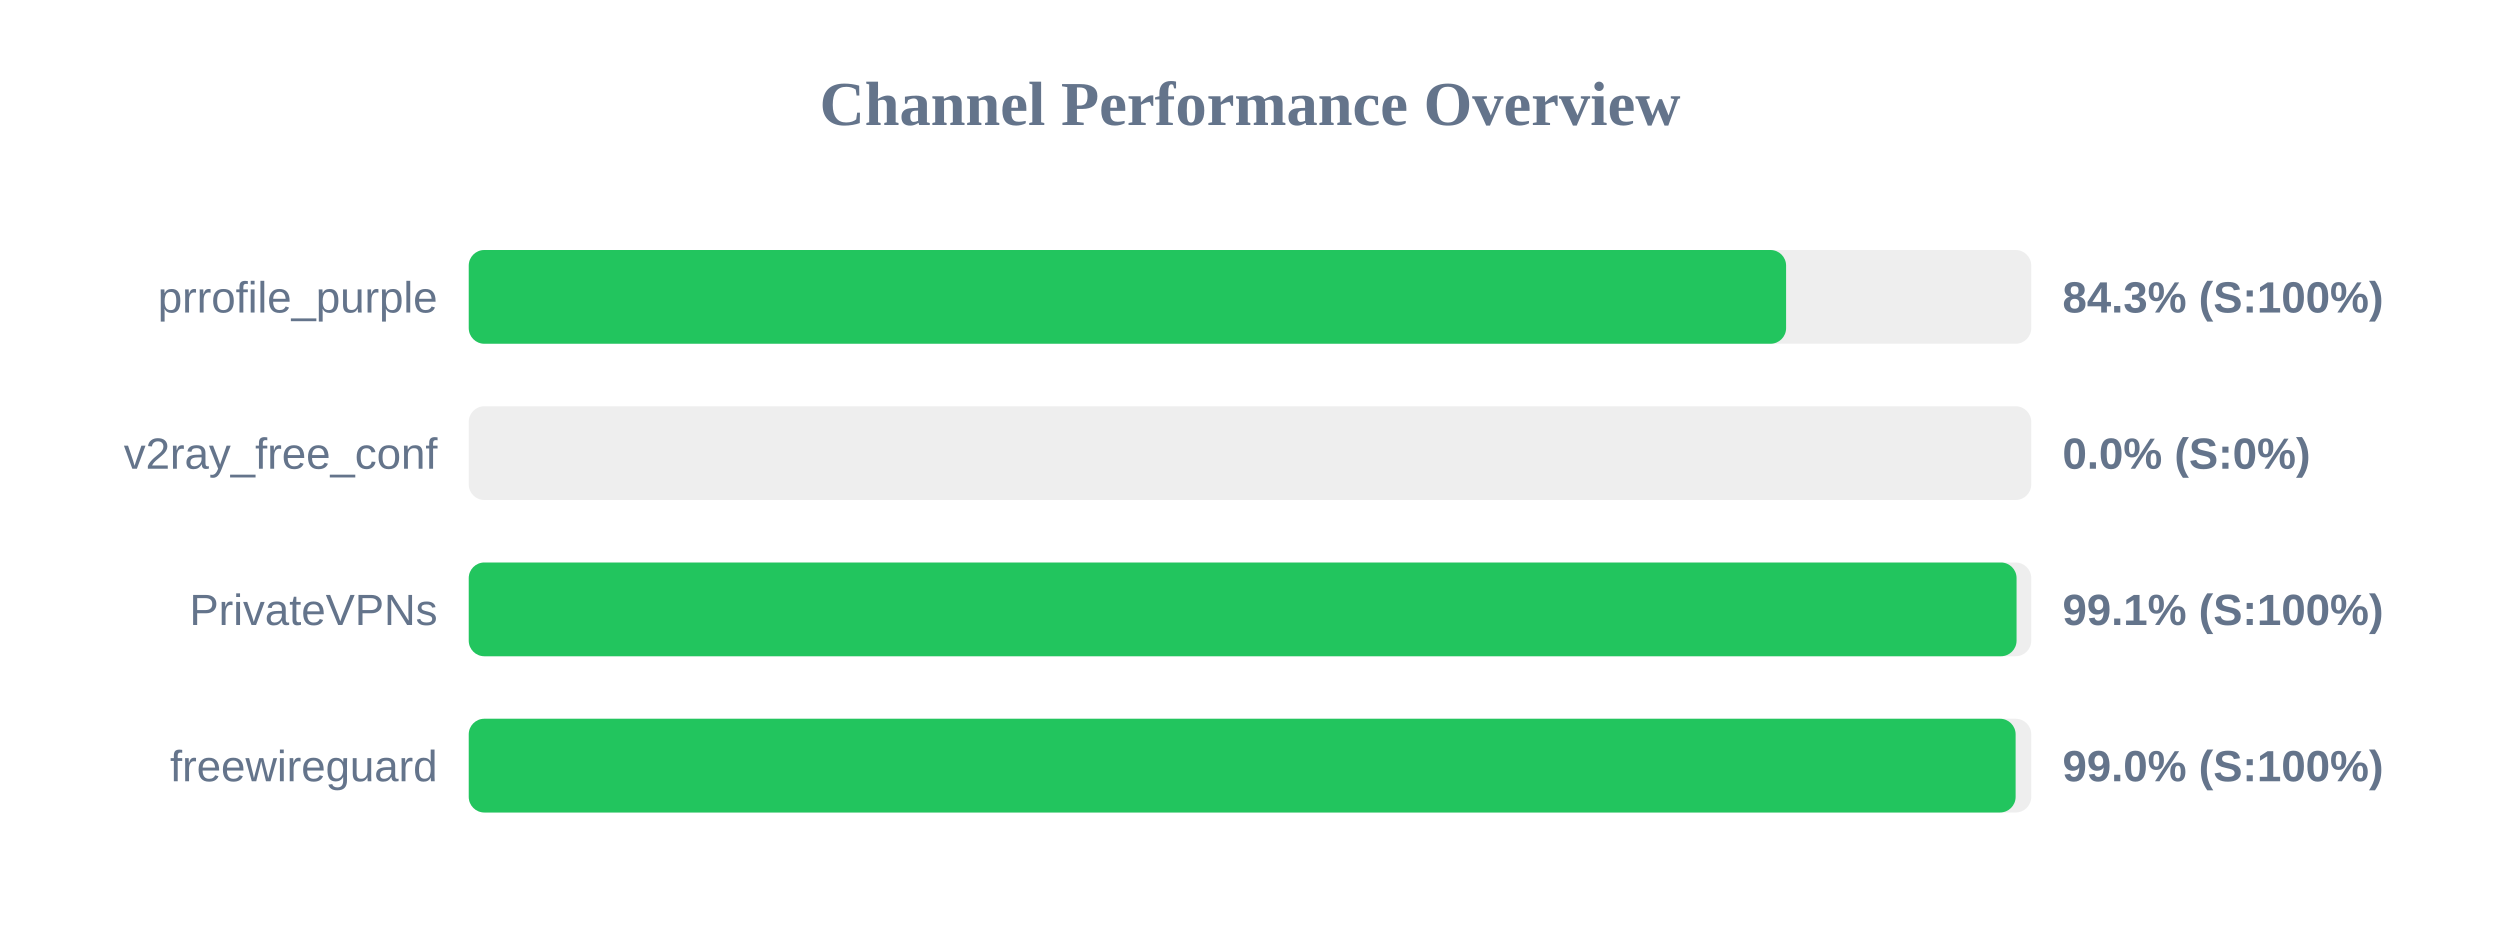
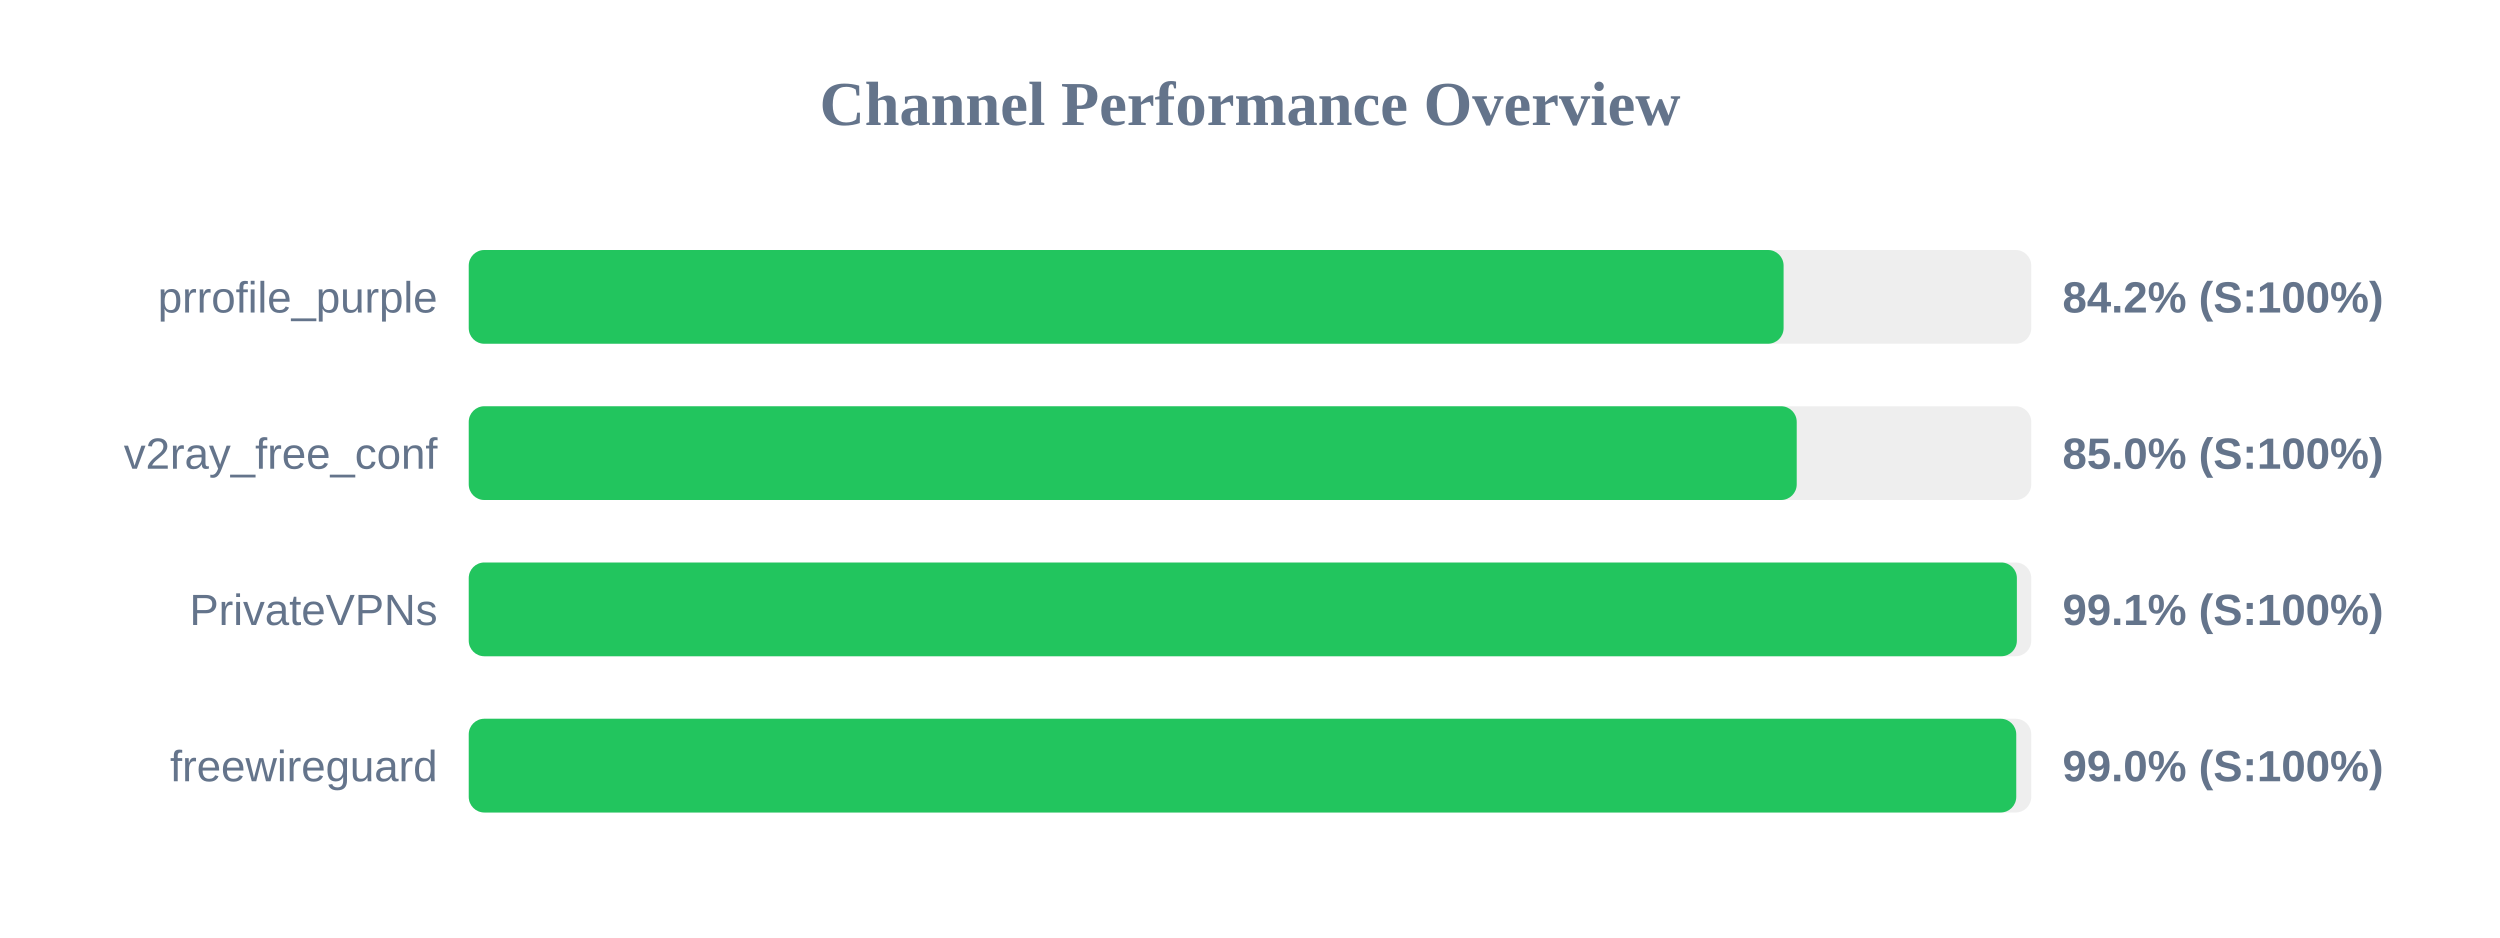
<svg xmlns="http://www.w3.org/2000/svg" width="800" height="300" version="1.1">
  <style>
        .row { font: 14px Arial; fill: #64748b; }
        .score { font: bold 14px Arial; fill: #64748b; }
    </style>
  <text x="400" y="40" text-anchor="middle" font-size="20px" font-weight="bold" fill="#64748b">Channel Performance Overview</text>
  <rect x="150" y="80" width="500" height="30" fill="#eee" rx="5" />
-   <rect x="150" y="80" width="421.55" height="30" fill="#22c55e" rx="5" />
+   <rect x="150" y="80" width="420.75" height="30" fill="#22c55e" rx="5" />
  <text x="140" y="100" text-anchor="end" class="row">prrofile_purple</text>
-   <text x="660" y="100" text-anchor="start" class="score">84.3% (S:100%)</text>
+   <text x="660" y="100" text-anchor="start" class="score">84.2% (S:100%)</text>
  <rect x="150" y="130" width="500" height="30" fill="#eee" rx="5" />
-   <rect x="150" y="130" width="0.0" height="30" fill="#ef4444" rx="5" />
+   <rect x="150" y="130" width="424.95" height="30" fill="#22c55e" rx="5" />
  <text x="140" y="150" text-anchor="end" class="row">v2ray_free_conf</text>
-   <text x="660" y="150" text-anchor="start" class="score">0.0% (S:0%)</text>
+   <text x="660" y="150" text-anchor="start" class="score">85.0% (S:100%)</text>
  <rect x="150" y="180" width="500" height="30" fill="#eee" rx="5" />
-   <rect x="150" y="180" width="495.3" height="30" fill="#22c55e" rx="5" />
+   <rect x="150" y="180" width="495.4" height="30" fill="#22c55e" rx="5" />
  <text x="140" y="200" text-anchor="end" class="row">PrivateVPNs</text>
  <text x="660" y="200" text-anchor="start" class="score">99.1% (S:100%)</text>
  <rect x="150" y="230" width="500" height="30" fill="#eee" rx="5" />
-   <rect x="150" y="230" width="495.0" height="30" fill="#22c55e" rx="5" />
+   <rect x="150" y="230" width="495.2" height="30" fill="#22c55e" rx="5" />
  <text x="140" y="250" text-anchor="end" class="row">freewireguard</text>
  <text x="660" y="250" text-anchor="start" class="score">99.0% (S:100%)</text>
</svg>
